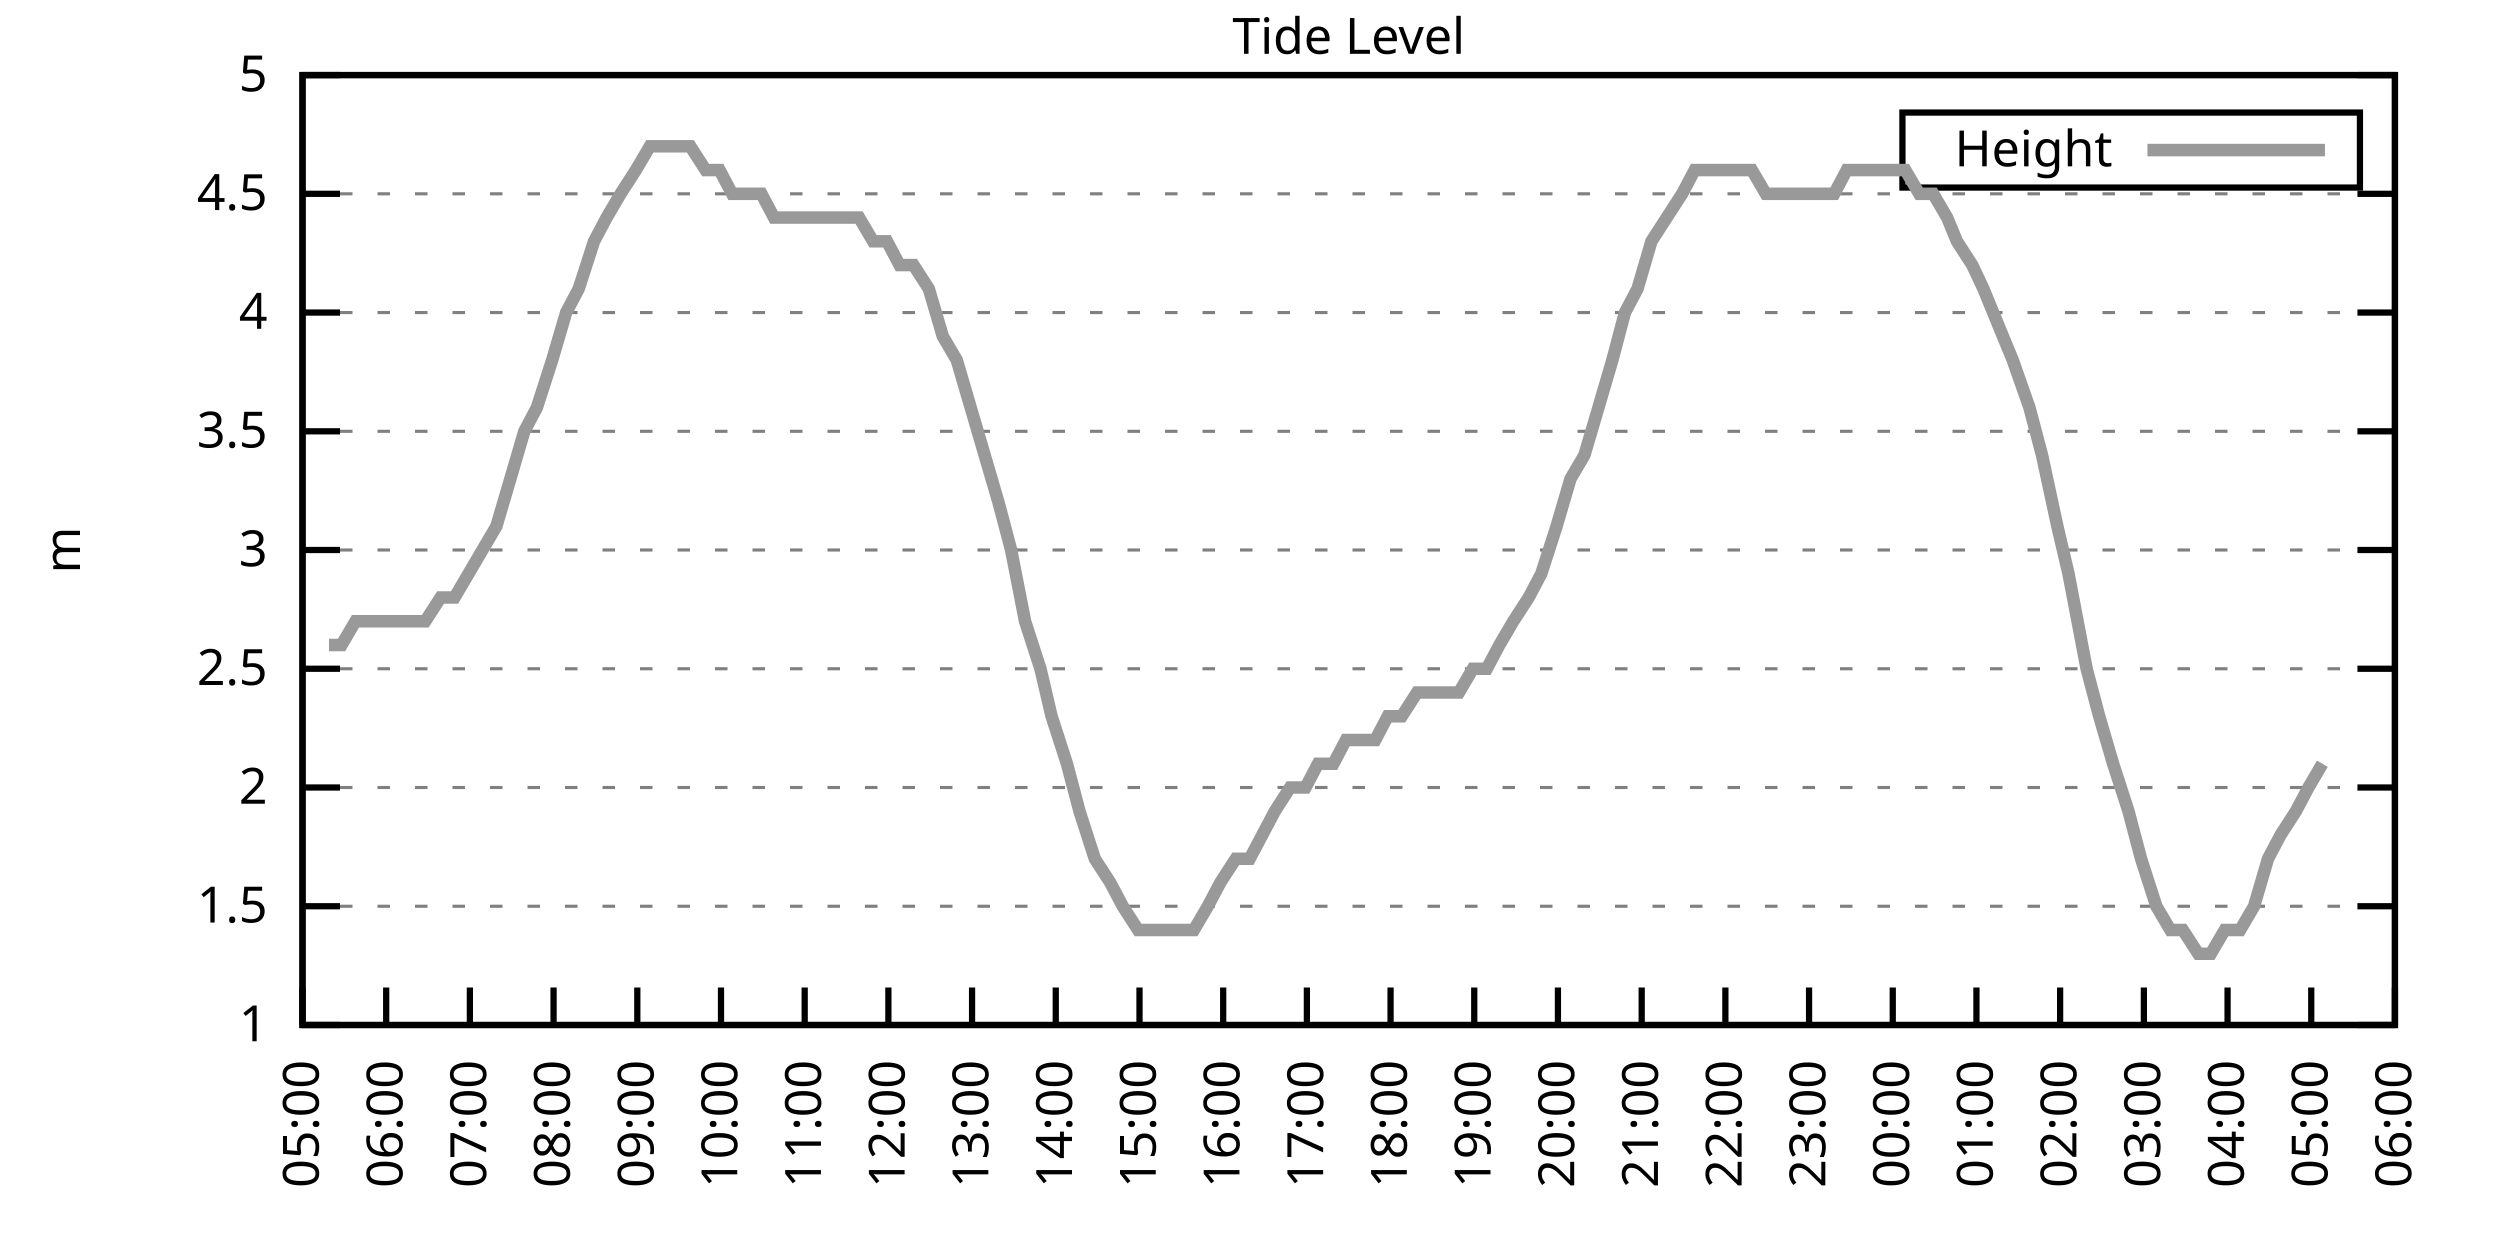
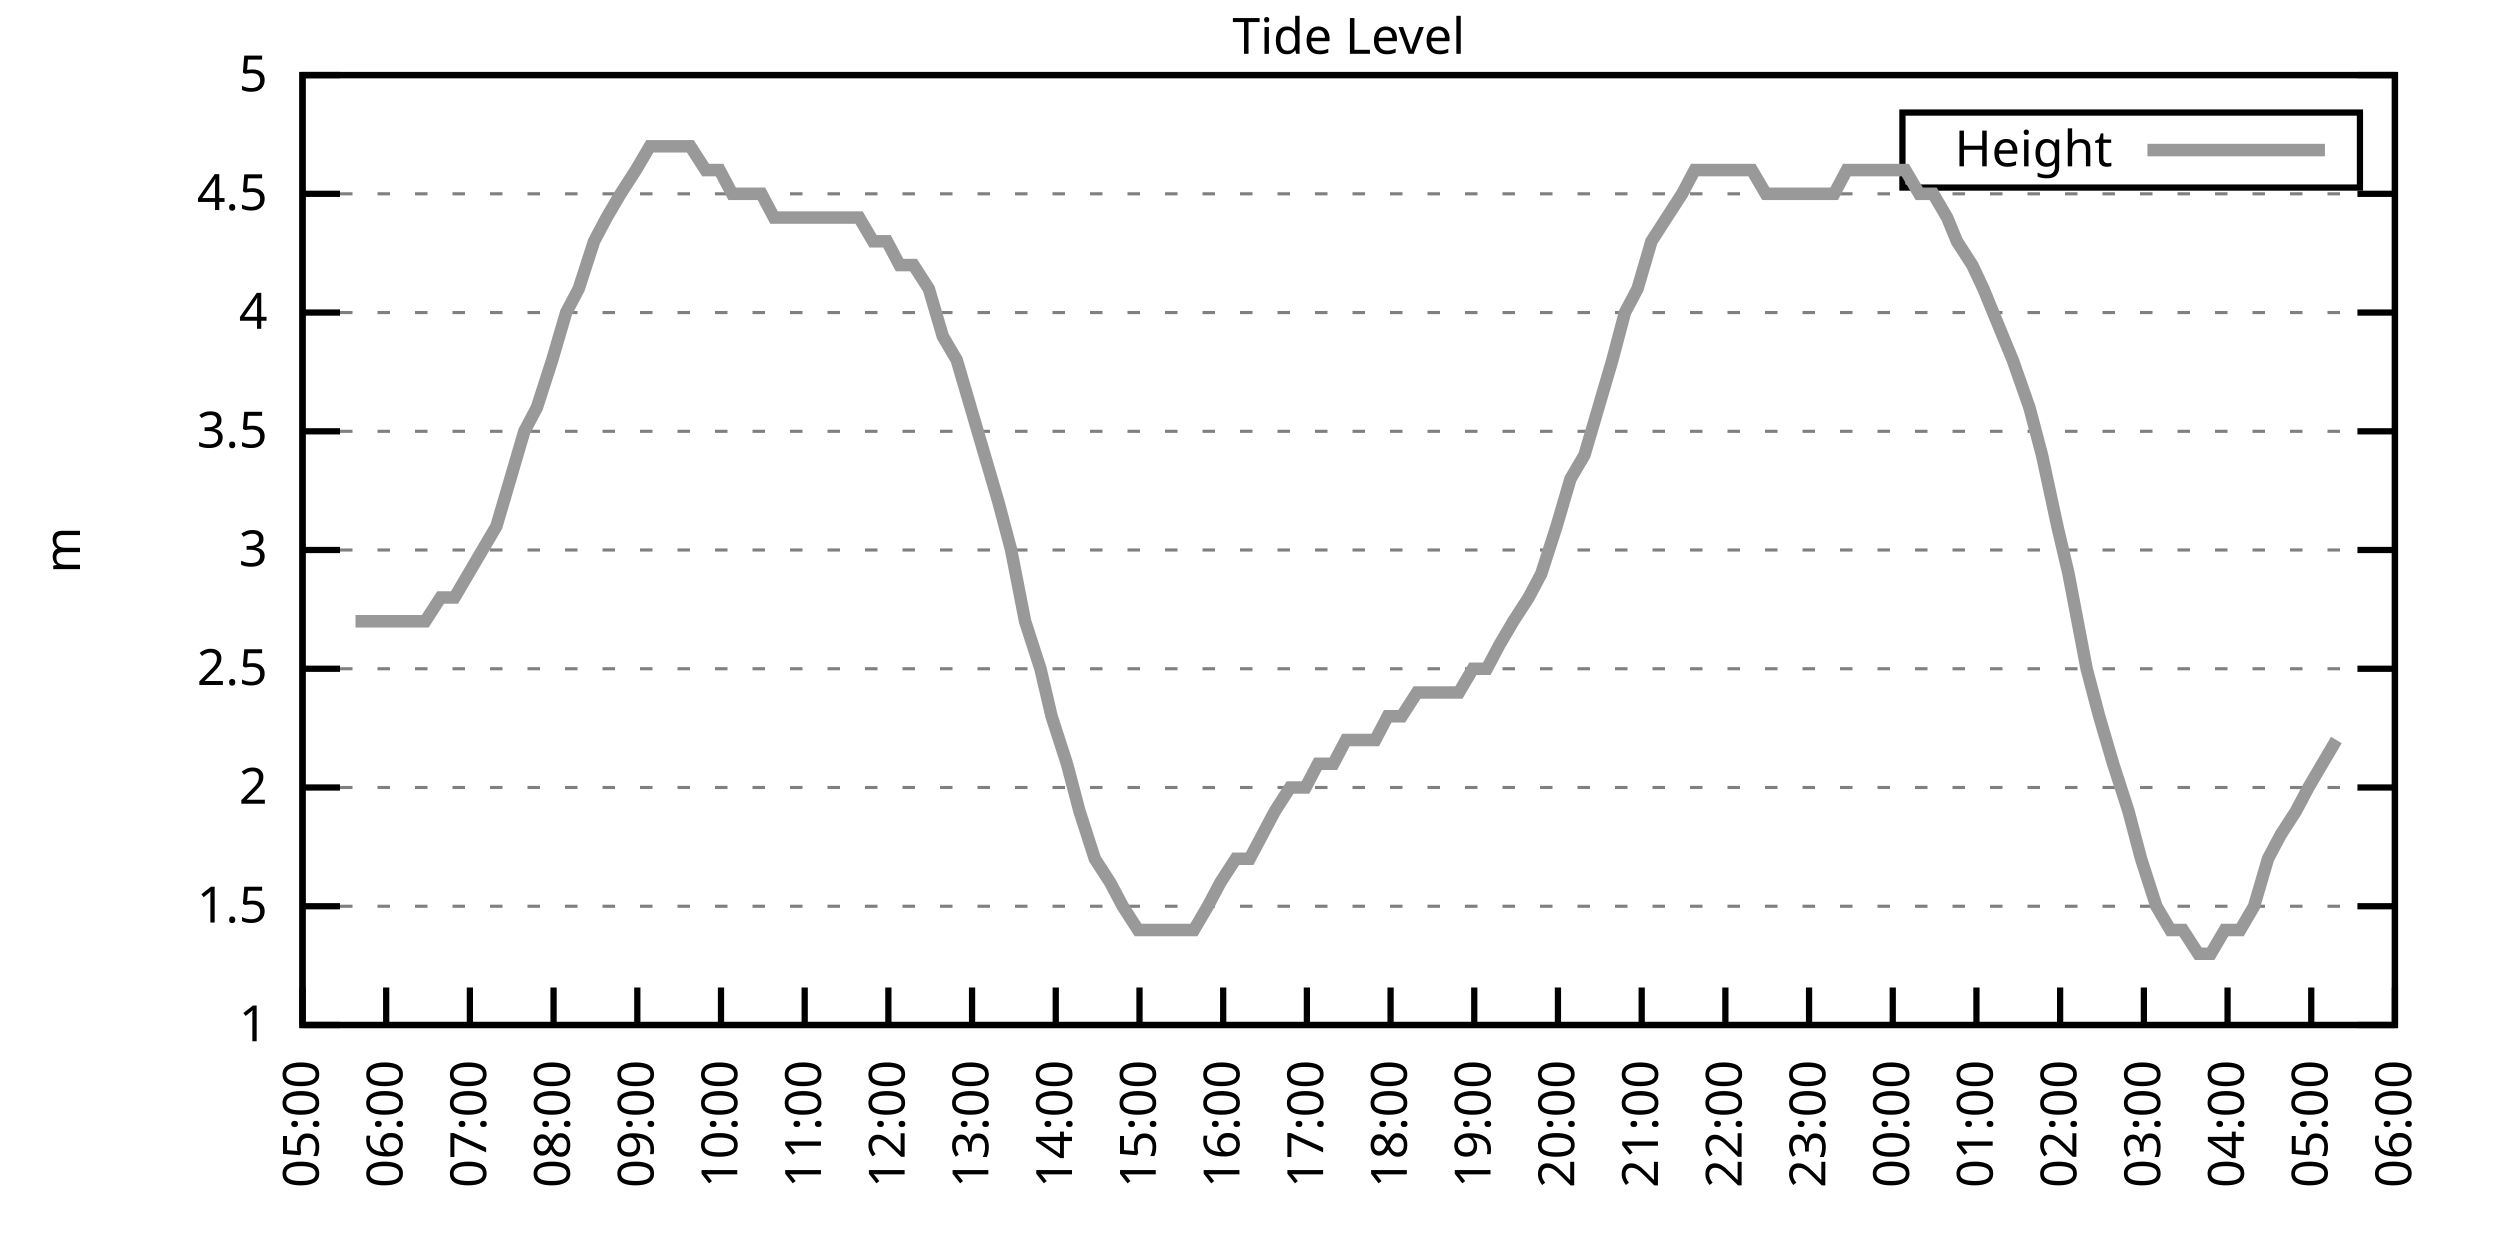
<svg xmlns="http://www.w3.org/2000/svg" xmlns:xlink="http://www.w3.org/1999/xlink" width="400" height="200" viewBox="0 0 400 200">
  <g id="gnuplot_canvas">
    <rect x="0" y="0" width="400" height="200" fill="none" />
    <defs>
      <circle id="gpDot" r="0.5" stroke-width="0.5" stroke="currentColor" />
      <path id="gpPt0" stroke-width="0.333" stroke="currentColor" d="M-1,0 h2 M0,-1 v2" />
      <path id="gpPt1" stroke-width="0.333" stroke="currentColor" d="M-1,-1 L1,1 M1,-1 L-1,1" />
      <path id="gpPt2" stroke-width="0.333" stroke="currentColor" d="M-1,0 L1,0 M0,-1 L0,1 M-1,-1 L1,1 M-1,1 L1,-1" />
      <rect id="gpPt3" stroke-width="0.333" stroke="currentColor" x="-1" y="-1" width="2" height="2" />
      <rect id="gpPt4" stroke-width="0.333" stroke="currentColor" fill="currentColor" x="-1" y="-1" width="2" height="2" />
      <circle id="gpPt5" stroke-width="0.333" stroke="currentColor" cx="0" cy="0" r="1" />
      <use xlink:href="#gpPt5" id="gpPt6" fill="currentColor" stroke="none" />
      <path id="gpPt7" stroke-width="0.333" stroke="currentColor" d="M0,-1.33 L-1.33,0.67 L1.33,0.67 z" />
      <use xlink:href="#gpPt7" id="gpPt8" fill="currentColor" stroke="none" />
      <use xlink:href="#gpPt7" id="gpPt9" stroke="currentColor" transform="rotate(180)" />
      <use xlink:href="#gpPt9" id="gpPt10" fill="currentColor" stroke="none" />
      <use xlink:href="#gpPt3" id="gpPt11" stroke="currentColor" transform="rotate(45)" />
      <use xlink:href="#gpPt11" id="gpPt12" fill="currentColor" stroke="none" />
      <path id="gpPt13" stroke-width="0.333" stroke="currentColor" d="M0,1.330 L1.265,0.411 L0.782,-1.067 L-0.782,-1.076 L-1.265,0.411 z" />
      <use xlink:href="#gpPt13" id="gpPt14" fill="currentColor" stroke="none" />
      <filter id="textbox" filterUnits="objectBoundingBox" x="0" y="0" height="1" width="1">
        <feFlood flood-color="white" flood-opacity="1" result="bgnd" />
        <feComposite in="SourceGraphic" in2="bgnd" operator="atop" />
      </filter>
      <filter id="greybox" filterUnits="objectBoundingBox" x="0" y="0" height="1" width="1">
        <feFlood flood-color="lightgrey" flood-opacity="1" result="grey" />
        <feComposite in="SourceGraphic" in2="grey" operator="atop" />
      </filter>
    </defs>
    <g fill="none" color="white" stroke="currentColor" stroke-width="1.00" stroke-linecap="butt" stroke-linejoin="miter">
</g>
    <g fill="none" color="black" stroke="currentColor" stroke-width="1.00" stroke-linecap="butt" stroke-linejoin="miter">
      <g stroke="none" shape-rendering="crispEdges">
        <polygon fill="rgb(255, 255, 255)" points="48.40,164.00 383.18,164.00 383.18,12.02 48.40,12.02 " />
      </g>
    </g>
    <g fill="none" color="black" stroke="currentColor" stroke-width="1.00" stroke-linecap="butt" stroke-linejoin="miter">
</g>
    <g fill="none" color="black" stroke="black" stroke-width="0.50" stroke-linecap="butt" stroke-linejoin="miter">
</g>
    <g fill="none" color="gray" stroke="currentColor" stroke-width="0.50" stroke-linecap="butt" stroke-linejoin="miter">
      <path stroke="gray" stroke-dasharray="2,4" class="gridline" d="M48.40,164.00 L383.19,164.00  " />
    </g>
    <g fill="none" color="gray" stroke="gray" stroke-width="1.00" stroke-linecap="butt" stroke-linejoin="miter">
</g>
    <g fill="none" color="black" stroke="currentColor" stroke-width="1.00" stroke-linecap="butt" stroke-linejoin="miter">
      <path stroke="black" d="M48.40,164.00 L54.40,164.00 M383.19,164.00 L377.19,164.00  " />
      <g transform="translate(42.80,166.60)" stroke="none" fill="black" font-family="Sans" font-size="8.00" text-anchor="end">
        <text>
          <tspan font-family="Sans"> 1</tspan>
        </text>
      </g>
    </g>
    <g fill="none" color="black" stroke="currentColor" stroke-width="1.00" stroke-linecap="butt" stroke-linejoin="miter">
</g>
    <g fill="none" color="black" stroke="black" stroke-width="0.50" stroke-linecap="butt" stroke-linejoin="miter">
</g>
    <g fill="none" color="gray" stroke="currentColor" stroke-width="0.50" stroke-linecap="butt" stroke-linejoin="miter">
      <path stroke="gray" stroke-dasharray="2,4" class="gridline" d="M48.40,145.00 L383.19,145.00  " />
    </g>
    <g fill="none" color="gray" stroke="gray" stroke-width="1.00" stroke-linecap="butt" stroke-linejoin="miter">
</g>
    <g fill="none" color="black" stroke="currentColor" stroke-width="1.00" stroke-linecap="butt" stroke-linejoin="miter">
      <path stroke="black" d="M48.40,145.00 L54.40,145.00 M383.19,145.00 L377.19,145.00  " />
      <g transform="translate(42.80,147.60)" stroke="none" fill="black" font-family="Sans" font-size="8.00" text-anchor="end">
        <text>
          <tspan font-family="Sans"> 1.5</tspan>
        </text>
      </g>
    </g>
    <g fill="none" color="black" stroke="currentColor" stroke-width="1.00" stroke-linecap="butt" stroke-linejoin="miter">
</g>
    <g fill="none" color="black" stroke="black" stroke-width="0.50" stroke-linecap="butt" stroke-linejoin="miter">
</g>
    <g fill="none" color="gray" stroke="currentColor" stroke-width="0.50" stroke-linecap="butt" stroke-linejoin="miter">
      <path stroke="gray" stroke-dasharray="2,4" class="gridline" d="M48.40,126.00 L383.19,126.00  " />
    </g>
    <g fill="none" color="gray" stroke="gray" stroke-width="1.00" stroke-linecap="butt" stroke-linejoin="miter">
</g>
    <g fill="none" color="black" stroke="currentColor" stroke-width="1.00" stroke-linecap="butt" stroke-linejoin="miter">
      <path stroke="black" d="M48.40,126.00 L54.40,126.00 M383.19,126.00 L377.19,126.00  " />
      <g transform="translate(42.80,128.60)" stroke="none" fill="black" font-family="Sans" font-size="8.00" text-anchor="end">
        <text>
          <tspan font-family="Sans"> 2</tspan>
        </text>
      </g>
    </g>
    <g fill="none" color="black" stroke="currentColor" stroke-width="1.00" stroke-linecap="butt" stroke-linejoin="miter">
</g>
    <g fill="none" color="black" stroke="black" stroke-width="0.50" stroke-linecap="butt" stroke-linejoin="miter">
</g>
    <g fill="none" color="gray" stroke="currentColor" stroke-width="0.50" stroke-linecap="butt" stroke-linejoin="miter">
      <path stroke="gray" stroke-dasharray="2,4" class="gridline" d="M48.40,107.00 L383.19,107.00  " />
    </g>
    <g fill="none" color="gray" stroke="gray" stroke-width="1.00" stroke-linecap="butt" stroke-linejoin="miter">
</g>
    <g fill="none" color="black" stroke="currentColor" stroke-width="1.00" stroke-linecap="butt" stroke-linejoin="miter">
      <path stroke="black" d="M48.40,107.00 L54.40,107.00 M383.19,107.00 L377.19,107.00  " />
      <g transform="translate(42.80,109.60)" stroke="none" fill="black" font-family="Sans" font-size="8.00" text-anchor="end">
        <text>
          <tspan font-family="Sans"> 2.5</tspan>
        </text>
      </g>
    </g>
    <g fill="none" color="black" stroke="currentColor" stroke-width="1.00" stroke-linecap="butt" stroke-linejoin="miter">
</g>
    <g fill="none" color="black" stroke="black" stroke-width="0.50" stroke-linecap="butt" stroke-linejoin="miter">
</g>
    <g fill="none" color="gray" stroke="currentColor" stroke-width="0.50" stroke-linecap="butt" stroke-linejoin="miter">
      <path stroke="gray" stroke-dasharray="2,4" class="gridline" d="M48.40,88.00 L383.19,88.00  " />
    </g>
    <g fill="none" color="gray" stroke="gray" stroke-width="1.00" stroke-linecap="butt" stroke-linejoin="miter">
</g>
    <g fill="none" color="black" stroke="currentColor" stroke-width="1.00" stroke-linecap="butt" stroke-linejoin="miter">
      <path stroke="black" d="M48.40,88.00 L54.40,88.00 M383.19,88.00 L377.19,88.00  " />
      <g transform="translate(42.80,90.60)" stroke="none" fill="black" font-family="Sans" font-size="8.00" text-anchor="end">
        <text>
          <tspan font-family="Sans"> 3</tspan>
        </text>
      </g>
    </g>
    <g fill="none" color="black" stroke="currentColor" stroke-width="1.00" stroke-linecap="butt" stroke-linejoin="miter">
</g>
    <g fill="none" color="black" stroke="black" stroke-width="0.50" stroke-linecap="butt" stroke-linejoin="miter">
</g>
    <g fill="none" color="gray" stroke="currentColor" stroke-width="0.50" stroke-linecap="butt" stroke-linejoin="miter">
      <path stroke="gray" stroke-dasharray="2,4" class="gridline" d="M48.40,69.01 L383.19,69.01  " />
    </g>
    <g fill="none" color="gray" stroke="gray" stroke-width="1.00" stroke-linecap="butt" stroke-linejoin="miter">
</g>
    <g fill="none" color="black" stroke="currentColor" stroke-width="1.00" stroke-linecap="butt" stroke-linejoin="miter">
      <path stroke="black" d="M48.40,69.01 L54.40,69.01 M383.19,69.01 L377.19,69.01  " />
      <g transform="translate(42.80,71.61)" stroke="none" fill="black" font-family="Sans" font-size="8.00" text-anchor="end">
        <text>
          <tspan font-family="Sans"> 3.5</tspan>
        </text>
      </g>
    </g>
    <g fill="none" color="black" stroke="currentColor" stroke-width="1.00" stroke-linecap="butt" stroke-linejoin="miter">
</g>
    <g fill="none" color="black" stroke="black" stroke-width="0.50" stroke-linecap="butt" stroke-linejoin="miter">
</g>
    <g fill="none" color="gray" stroke="currentColor" stroke-width="0.50" stroke-linecap="butt" stroke-linejoin="miter">
      <path stroke="gray" stroke-dasharray="2,4" class="gridline" d="M48.40,50.01 L383.19,50.01  " />
    </g>
    <g fill="none" color="gray" stroke="gray" stroke-width="1.00" stroke-linecap="butt" stroke-linejoin="miter">
</g>
    <g fill="none" color="black" stroke="currentColor" stroke-width="1.00" stroke-linecap="butt" stroke-linejoin="miter">
      <path stroke="black" d="M48.40,50.01 L54.40,50.01 M383.19,50.01 L377.19,50.01  " />
      <g transform="translate(42.80,52.61)" stroke="none" fill="black" font-family="Sans" font-size="8.00" text-anchor="end">
        <text>
          <tspan font-family="Sans"> 4</tspan>
        </text>
      </g>
    </g>
    <g fill="none" color="black" stroke="currentColor" stroke-width="1.00" stroke-linecap="butt" stroke-linejoin="miter">
</g>
    <g fill="none" color="black" stroke="black" stroke-width="0.50" stroke-linecap="butt" stroke-linejoin="miter">
</g>
    <g fill="none" color="gray" stroke="currentColor" stroke-width="0.50" stroke-linecap="butt" stroke-linejoin="miter">
      <path stroke="gray" stroke-dasharray="2,4" class="gridline" d="M48.40,31.01 L383.19,31.01  " />
    </g>
    <g fill="none" color="gray" stroke="gray" stroke-width="1.00" stroke-linecap="butt" stroke-linejoin="miter">
</g>
    <g fill="none" color="black" stroke="currentColor" stroke-width="1.00" stroke-linecap="butt" stroke-linejoin="miter">
      <path stroke="black" d="M48.40,31.01 L54.40,31.01 M383.19,31.01 L377.19,31.01  " />
      <g transform="translate(42.80,33.61)" stroke="none" fill="black" font-family="Sans" font-size="8.00" text-anchor="end">
        <text>
          <tspan font-family="Sans"> 4.5</tspan>
        </text>
      </g>
    </g>
    <g fill="none" color="black" stroke="currentColor" stroke-width="1.00" stroke-linecap="butt" stroke-linejoin="miter">
</g>
    <g fill="none" color="black" stroke="black" stroke-width="0.50" stroke-linecap="butt" stroke-linejoin="miter">
</g>
    <g fill="none" color="gray" stroke="currentColor" stroke-width="0.50" stroke-linecap="butt" stroke-linejoin="miter">
      <path stroke="gray" stroke-dasharray="2,4" class="gridline" d="M48.40,12.01 L383.19,12.01  " />
    </g>
    <g fill="none" color="gray" stroke="gray" stroke-width="1.00" stroke-linecap="butt" stroke-linejoin="miter">
</g>
    <g fill="none" color="black" stroke="currentColor" stroke-width="1.00" stroke-linecap="butt" stroke-linejoin="miter">
      <path stroke="black" d="M48.40,12.01 L54.40,12.01 M383.19,12.01 L377.19,12.01  " />
      <g transform="translate(42.80,14.61)" stroke="none" fill="black" font-family="Sans" font-size="8.00" text-anchor="end">
        <text>
          <tspan font-family="Sans"> 5</tspan>
        </text>
      </g>
    </g>
    <g fill="none" color="black" stroke="currentColor" stroke-width="1.00" stroke-linecap="butt" stroke-linejoin="miter">
      <path stroke="black" d="M48.40,164.00 L48.40,158.00  " />
      <g transform="translate(51.00,169.60) rotate(270.00)" stroke="none" fill="black" font-family="Sans" font-size="8.00" text-anchor="end">
        <text>
          <tspan font-family="Sans">05:00</tspan>
        </text>
      </g>
    </g>
    <g fill="none" color="black" stroke="currentColor" stroke-width="1.00" stroke-linecap="butt" stroke-linejoin="miter">
      <path stroke="black" d="M61.79,164.00 L61.79,158.00  " />
      <g transform="translate(64.39,169.60) rotate(270.00)" stroke="none" fill="black" font-family="Sans" font-size="8.00" text-anchor="end">
        <text>
          <tspan font-family="Sans">06:00</tspan>
        </text>
      </g>
    </g>
    <g fill="none" color="black" stroke="currentColor" stroke-width="1.00" stroke-linecap="butt" stroke-linejoin="miter">
      <path stroke="black" d="M75.18,164.00 L75.18,158.00  " />
      <g transform="translate(77.78,169.60) rotate(270.00)" stroke="none" fill="black" font-family="Sans" font-size="8.00" text-anchor="end">
        <text>
          <tspan font-family="Sans">07:00</tspan>
        </text>
      </g>
    </g>
    <g fill="none" color="black" stroke="currentColor" stroke-width="1.00" stroke-linecap="butt" stroke-linejoin="miter">
      <path stroke="black" d="M88.57,164.00 L88.57,158.00  " />
      <g transform="translate(91.17,169.60) rotate(270.00)" stroke="none" fill="black" font-family="Sans" font-size="8.00" text-anchor="end">
        <text>
          <tspan font-family="Sans">08:00</tspan>
        </text>
      </g>
    </g>
    <g fill="none" color="black" stroke="currentColor" stroke-width="1.00" stroke-linecap="butt" stroke-linejoin="miter">
      <path stroke="black" d="M101.97,164.00 L101.97,158.00  " />
      <g transform="translate(104.57,169.60) rotate(270.00)" stroke="none" fill="black" font-family="Sans" font-size="8.00" text-anchor="end">
        <text>
          <tspan font-family="Sans">09:00</tspan>
        </text>
      </g>
    </g>
    <g fill="none" color="black" stroke="currentColor" stroke-width="1.00" stroke-linecap="butt" stroke-linejoin="miter">
      <path stroke="black" d="M115.36,164.00 L115.36,158.00  " />
      <g transform="translate(117.96,169.60) rotate(270.00)" stroke="none" fill="black" font-family="Sans" font-size="8.00" text-anchor="end">
        <text>
          <tspan font-family="Sans">10:00</tspan>
        </text>
      </g>
    </g>
    <g fill="none" color="black" stroke="currentColor" stroke-width="1.00" stroke-linecap="butt" stroke-linejoin="miter">
      <path stroke="black" d="M128.75,164.00 L128.75,158.00  " />
      <g transform="translate(131.35,169.60) rotate(270.00)" stroke="none" fill="black" font-family="Sans" font-size="8.00" text-anchor="end">
        <text>
          <tspan font-family="Sans">11:00</tspan>
        </text>
      </g>
    </g>
    <g fill="none" color="black" stroke="currentColor" stroke-width="1.00" stroke-linecap="butt" stroke-linejoin="miter">
      <path stroke="black" d="M142.14,164.00 L142.14,158.00  " />
      <g transform="translate(144.74,169.60) rotate(270.00)" stroke="none" fill="black" font-family="Sans" font-size="8.00" text-anchor="end">
        <text>
          <tspan font-family="Sans">12:00</tspan>
        </text>
      </g>
    </g>
    <g fill="none" color="black" stroke="currentColor" stroke-width="1.00" stroke-linecap="butt" stroke-linejoin="miter">
      <path stroke="black" d="M155.53,164.00 L155.53,158.00  " />
      <g transform="translate(158.13,169.60) rotate(270.00)" stroke="none" fill="black" font-family="Sans" font-size="8.00" text-anchor="end">
        <text>
          <tspan font-family="Sans">13:00</tspan>
        </text>
      </g>
    </g>
    <g fill="none" color="black" stroke="currentColor" stroke-width="1.00" stroke-linecap="butt" stroke-linejoin="miter">
      <path stroke="black" d="M168.92,164.00 L168.92,158.00  " />
      <g transform="translate(171.52,169.60) rotate(270.00)" stroke="none" fill="black" font-family="Sans" font-size="8.00" text-anchor="end">
        <text>
          <tspan font-family="Sans">14:00</tspan>
        </text>
      </g>
    </g>
    <g fill="none" color="black" stroke="currentColor" stroke-width="1.00" stroke-linecap="butt" stroke-linejoin="miter">
      <path stroke="black" d="M182.32,164.00 L182.32,158.00  " />
      <g transform="translate(184.92,169.60) rotate(270.00)" stroke="none" fill="black" font-family="Sans" font-size="8.00" text-anchor="end">
        <text>
          <tspan font-family="Sans">15:00</tspan>
        </text>
      </g>
    </g>
    <g fill="none" color="black" stroke="currentColor" stroke-width="1.00" stroke-linecap="butt" stroke-linejoin="miter">
      <path stroke="black" d="M195.71,164.00 L195.71,158.00  " />
      <g transform="translate(198.31,169.60) rotate(270.00)" stroke="none" fill="black" font-family="Sans" font-size="8.00" text-anchor="end">
        <text>
          <tspan font-family="Sans">16:00</tspan>
        </text>
      </g>
    </g>
    <g fill="none" color="black" stroke="currentColor" stroke-width="1.00" stroke-linecap="butt" stroke-linejoin="miter">
      <path stroke="black" d="M209.10,164.00 L209.10,158.00  " />
      <g transform="translate(211.70,169.60) rotate(270.00)" stroke="none" fill="black" font-family="Sans" font-size="8.00" text-anchor="end">
        <text>
          <tspan font-family="Sans">17:00</tspan>
        </text>
      </g>
    </g>
    <g fill="none" color="black" stroke="currentColor" stroke-width="1.00" stroke-linecap="butt" stroke-linejoin="miter">
      <path stroke="black" d="M222.49,164.00 L222.49,158.00  " />
      <g transform="translate(225.09,169.60) rotate(270.00)" stroke="none" fill="black" font-family="Sans" font-size="8.00" text-anchor="end">
        <text>
          <tspan font-family="Sans">18:00</tspan>
        </text>
      </g>
    </g>
    <g fill="none" color="black" stroke="currentColor" stroke-width="1.00" stroke-linecap="butt" stroke-linejoin="miter">
      <path stroke="black" d="M235.88,164.00 L235.88,158.00  " />
      <g transform="translate(238.48,169.60) rotate(270.00)" stroke="none" fill="black" font-family="Sans" font-size="8.00" text-anchor="end">
        <text>
          <tspan font-family="Sans">19:00</tspan>
        </text>
      </g>
    </g>
    <g fill="none" color="black" stroke="currentColor" stroke-width="1.00" stroke-linecap="butt" stroke-linejoin="miter">
      <path stroke="black" d="M249.27,164.00 L249.27,158.00  " />
      <g transform="translate(251.87,169.60) rotate(270.00)" stroke="none" fill="black" font-family="Sans" font-size="8.00" text-anchor="end">
        <text>
          <tspan font-family="Sans">20:00</tspan>
        </text>
      </g>
    </g>
    <g fill="none" color="black" stroke="currentColor" stroke-width="1.00" stroke-linecap="butt" stroke-linejoin="miter">
      <path stroke="black" d="M262.67,164.00 L262.67,158.00  " />
      <g transform="translate(265.27,169.60) rotate(270.00)" stroke="none" fill="black" font-family="Sans" font-size="8.00" text-anchor="end">
        <text>
          <tspan font-family="Sans">21:00</tspan>
        </text>
      </g>
    </g>
    <g fill="none" color="black" stroke="currentColor" stroke-width="1.00" stroke-linecap="butt" stroke-linejoin="miter">
      <path stroke="black" d="M276.06,164.00 L276.06,158.00  " />
      <g transform="translate(278.66,169.60) rotate(270.00)" stroke="none" fill="black" font-family="Sans" font-size="8.00" text-anchor="end">
        <text>
          <tspan font-family="Sans">22:00</tspan>
        </text>
      </g>
    </g>
    <g fill="none" color="black" stroke="currentColor" stroke-width="1.00" stroke-linecap="butt" stroke-linejoin="miter">
      <path stroke="black" d="M289.45,164.00 L289.45,158.00  " />
      <g transform="translate(292.05,169.60) rotate(270.00)" stroke="none" fill="black" font-family="Sans" font-size="8.00" text-anchor="end">
        <text>
          <tspan font-family="Sans">23:00</tspan>
        </text>
      </g>
    </g>
    <g fill="none" color="black" stroke="currentColor" stroke-width="1.00" stroke-linecap="butt" stroke-linejoin="miter">
      <path stroke="black" d="M302.84,164.00 L302.84,158.00  " />
      <g transform="translate(305.44,169.60) rotate(270.00)" stroke="none" fill="black" font-family="Sans" font-size="8.00" text-anchor="end">
        <text>
          <tspan font-family="Sans">00:00</tspan>
        </text>
      </g>
    </g>
    <g fill="none" color="black" stroke="currentColor" stroke-width="1.00" stroke-linecap="butt" stroke-linejoin="miter">
      <path stroke="black" d="M316.23,164.00 L316.23,158.00  " />
      <g transform="translate(318.83,169.60) rotate(270.00)" stroke="none" fill="black" font-family="Sans" font-size="8.00" text-anchor="end">
        <text>
          <tspan font-family="Sans">01:00</tspan>
        </text>
      </g>
    </g>
    <g fill="none" color="black" stroke="currentColor" stroke-width="1.00" stroke-linecap="butt" stroke-linejoin="miter">
      <path stroke="black" d="M329.62,164.00 L329.62,158.00  " />
      <g transform="translate(332.22,169.60) rotate(270.00)" stroke="none" fill="black" font-family="Sans" font-size="8.00" text-anchor="end">
        <text>
          <tspan font-family="Sans">02:00</tspan>
        </text>
      </g>
    </g>
    <g fill="none" color="black" stroke="currentColor" stroke-width="1.00" stroke-linecap="butt" stroke-linejoin="miter">
      <path stroke="black" d="M343.02,164.00 L343.02,158.00  " />
      <g transform="translate(345.62,169.60) rotate(270.00)" stroke="none" fill="black" font-family="Sans" font-size="8.00" text-anchor="end">
        <text>
          <tspan font-family="Sans">03:00</tspan>
        </text>
      </g>
    </g>
    <g fill="none" color="black" stroke="currentColor" stroke-width="1.00" stroke-linecap="butt" stroke-linejoin="miter">
      <path stroke="black" d="M356.41,164.00 L356.41,158.00  " />
      <g transform="translate(359.01,169.60) rotate(270.00)" stroke="none" fill="black" font-family="Sans" font-size="8.00" text-anchor="end">
        <text>
          <tspan font-family="Sans">04:00</tspan>
        </text>
      </g>
    </g>
    <g fill="none" color="black" stroke="currentColor" stroke-width="1.00" stroke-linecap="butt" stroke-linejoin="miter">
      <path stroke="black" d="M369.80,164.00 L369.80,158.00  " />
      <g transform="translate(372.40,169.60) rotate(270.00)" stroke="none" fill="black" font-family="Sans" font-size="8.00" text-anchor="end">
        <text>
          <tspan font-family="Sans">05:00</tspan>
        </text>
      </g>
    </g>
    <g fill="none" color="black" stroke="currentColor" stroke-width="1.00" stroke-linecap="butt" stroke-linejoin="miter">
      <path stroke="black" d="M383.19,164.00 L383.19,158.00  " />
      <g transform="translate(385.79,169.60) rotate(270.00)" stroke="none" fill="black" font-family="Sans" font-size="8.00" text-anchor="end">
        <text>
          <tspan font-family="Sans">06:00</tspan>
        </text>
      </g>
    </g>
    <g fill="none" color="black" stroke="currentColor" stroke-width="1.00" stroke-linecap="butt" stroke-linejoin="miter">
</g>
    <g fill="none" color="black" stroke="currentColor" stroke-width="1.00" stroke-linecap="butt" stroke-linejoin="miter">
      <path stroke="black" d="M48.40,12.01 L48.40,164.00 L383.19,164.00 L383.19,12.01 L48.40,12.01 Z  " />
    </g>
    <g fill="none" color="black" stroke="currentColor" stroke-width="1.00" stroke-linecap="butt" stroke-linejoin="miter">
</g>
    <g fill="none" color="black" stroke="currentColor" stroke-width="1.00" stroke-linecap="butt" stroke-linejoin="miter">
      <path stroke="black" d="M304.39,30.01 L304.39,18.01 L377.59,18.01 L377.59,30.01 L304.39,30.01 Z  " />
    </g>
    <g id="Tide_level_plot_1">
      <g fill="none" color="white" stroke="black" stroke-width="2.00" stroke-linecap="butt" stroke-linejoin="miter">
</g>
      <g fill="none" color="black" stroke="currentColor" stroke-width="2.00" stroke-linecap="butt" stroke-linejoin="miter">
        <g transform="translate(337.99,26.61)" stroke="none" fill="black" font-family="Sans" font-size="8.00" text-anchor="end">
          <text>
            <tspan font-family="Sans">Height</tspan>
          </text>
        </g>
      </g>
      <g fill="none" color="black" stroke="currentColor" stroke-width="2.00" stroke-linecap="butt" stroke-linejoin="miter">
-         <path stroke="rgb(153, 153, 153)" d="M343.59,24.01 L371.99,24.01 M52.64,103.20 L54.65,103.20 L56.88,99.40 L59.34,99.40 L61.57,99.40 L63.80,99.40   L66.03,99.40 L68.04,99.40 L70.50,95.60 L72.73,95.60 L74.96,91.80 L77.19,88.00 L79.42,84.21 L81.66,76.61   L83.89,69.01 L85.90,65.21 L88.35,57.61 L90.58,50.01 L92.59,46.21 L95.05,38.61 L97.06,34.81 L99.29,31.01   L101.74,27.21 L103.98,23.41 L106.21,23.41 L108.22,23.41 L110.45,23.41 L112.90,27.21 L115.13,27.21 L117.14,31.01   L119.38,31.01 L121.83,31.01 L123.84,34.81 L126.29,34.81 L128.53,34.81 L130.54,34.81 L132.77,34.81 L135.00,34.81   L137.45,34.81 L139.69,38.61 L141.92,38.61 L143.93,42.41 L146.16,42.41 L148.61,46.21 L150.85,53.81 L153.08,57.61   L155.31,65.21 L157.54,72.81 L159.77,80.41 L161.78,88.00 L164.01,99.40 L166.47,107.00 L168.25,114.60 L170.71,122.20   L172.72,129.80 L175.17,137.40 L177.63,141.20 L179.64,145.00 L182.09,148.80 L184.32,148.80 L186.56,148.80 L188.57,148.80   L191.02,148.80 L193.25,145.00 L195.26,141.20 L197.72,137.40 L199.95,137.40 L201.96,133.60 L203.97,129.80 L206.42,126.00   L208.88,126.00 L210.88,122.20 L213.34,122.20 L215.35,118.40 L217.36,118.40 L220.04,118.40 L222.04,114.60 L224.28,114.60   L226.73,110.80 L228.96,110.80 L230.97,110.80 L233.43,110.80 L235.66,107.00 L237.89,107.00 L239.90,103.20 L242.13,99.40   L244.59,95.60 L246.60,91.80 L249.05,84.21 L251.28,76.61 L253.51,72.81 L255.75,65.21 L257.98,57.61 L259.99,50.01   L262.00,46.21 L264.23,38.61 L266.68,34.81 L269.14,31.01 L271.15,27.21 L273.38,27.21 L275.83,27.21 L277.62,27.21   L280.30,27.21 L282.53,31.01 L284.76,31.01 L286.99,31.01 L289.00,31.01 L291.46,31.01 L293.47,31.01 L295.48,27.21   L298.15,27.21 L300.16,27.21 L302.39,27.21 L304.85,27.21 L307.08,31.01 L309.31,31.01 L311.54,34.81 L313.11,38.61   L315.56,42.41 L317.35,46.21 L320.47,53.81 L322.04,57.61 L324.71,65.21 L326.72,72.81 L329.18,84.21 L330.96,91.80   L333.86,107.00 L335.87,114.60 L338.10,122.20 L340.56,129.80 L342.57,137.40 L345.02,145.00 L347.26,148.80 L349.26,148.80   L351.72,152.60 L353.73,152.60 L355.96,148.80 L358.42,148.80 L360.65,145.00 L362.88,137.40 L364.89,133.60 L367.34,129.80   L369.35,126.00 L371.58,122.20  " />
+         <path stroke="rgb(153, 153, 153)" d="M343.59,24.01 L371.99,24.01 M56.88,99.40 L59.34,99.40 L61.57,99.40 L63.80,99.40 L66.03,99.40 L68.04,99.40   L70.50,95.60 L72.73,95.60 L74.96,91.80 L77.19,88.00 L79.42,84.21 L81.66,76.61 L83.89,69.01 L85.90,65.21   L88.35,57.61 L90.58,50.01 L92.59,46.21 L95.05,38.61 L97.06,34.81 L99.29,31.01 L101.74,27.21 L103.98,23.41   L106.21,23.41 L108.22,23.41 L110.45,23.41 L112.90,27.21 L115.13,27.21 L117.14,31.01 L119.38,31.01 L121.83,31.01   L123.84,34.81 L126.29,34.81 L128.53,34.81 L130.54,34.81 L132.77,34.81 L135.00,34.81 L137.45,34.81 L139.69,38.61   L141.92,38.61 L143.93,42.41 L146.16,42.41 L148.61,46.21 L150.85,53.81 L153.08,57.61 L155.31,65.21 L157.54,72.81   L159.77,80.41 L161.78,88.00 L164.01,99.40 L166.47,107.00 L168.25,114.60 L170.71,122.20 L172.72,129.80 L175.17,137.40   L177.63,141.20 L179.64,145.00 L182.09,148.80 L184.32,148.80 L186.56,148.80 L188.57,148.80 L191.02,148.80 L193.25,145.00   L195.26,141.20 L197.72,137.40 L199.95,137.40 L201.96,133.60 L203.97,129.80 L206.42,126.00 L208.88,126.00 L210.88,122.20   L213.34,122.20 L215.35,118.40 L217.36,118.40 L220.04,118.40 L222.04,114.60 L224.28,114.60 L226.73,110.80 L228.96,110.80   L230.97,110.80 L233.43,110.80 L235.66,107.00 L237.89,107.00 L239.90,103.20 L242.13,99.40 L244.59,95.60 L246.60,91.80   L249.05,84.21 L251.28,76.61 L253.51,72.81 L255.75,65.21 L257.98,57.61 L259.99,50.01 L262.00,46.21 L264.23,38.61   L266.68,34.81 L269.14,31.01 L271.15,27.21 L273.38,27.21 L275.83,27.21 L277.62,27.21 L280.30,27.21 L282.53,31.01   L284.76,31.01 L286.99,31.01 L289.00,31.01 L291.46,31.01 L293.47,31.01 L295.48,27.21 L298.15,27.21 L300.16,27.21   L302.39,27.21 L304.85,27.21 L307.08,31.01 L309.31,31.01 L311.54,34.81 L313.11,38.61 L315.56,42.41 L317.35,46.21   L320.47,53.81 L322.04,57.61 L324.71,65.21 L326.72,72.81 L329.18,84.21 L330.96,91.80 L333.86,107.00 L335.87,114.60   L338.10,122.20 L340.56,129.80 L342.57,137.40 L345.02,145.00 L347.26,148.80 L349.26,148.80 L351.72,152.60 L353.73,152.60   L355.96,148.80 L358.42,148.80 L360.65,145.00 L362.88,137.40 L364.89,133.60 L367.34,129.80 L369.35,126.00 L371.58,122.20   L373.82,118.40  " />
      </g>
    </g>
    <g fill="none" color="black" stroke="currentColor" stroke-width="2.00" stroke-linecap="butt" stroke-linejoin="miter">
</g>
    <g fill="none" color="black" stroke="black" stroke-width="1.00" stroke-linecap="butt" stroke-linejoin="miter">
</g>
    <g fill="none" color="black" stroke="currentColor" stroke-width="1.00" stroke-linecap="butt" stroke-linejoin="miter">
      <path stroke="black" d="M48.40,12.01 L48.40,164.00 L383.19,164.00 L383.19,12.01 L48.40,12.01 Z  " />
      <g transform="translate(12.80,88.01) rotate(270.00)" stroke="none" fill="black" font-family="Sans" font-size="8.00" text-anchor="middle">
        <text>
          <tspan font-family="Sans">m</tspan>
        </text>
      </g>
    </g>
    <g fill="none" color="black" stroke="currentColor" stroke-width="1.00" stroke-linecap="butt" stroke-linejoin="miter">
</g>
    <g fill="none" color="black" stroke="currentColor" stroke-width="1.00" stroke-linecap="butt" stroke-linejoin="miter">
      <g transform="translate(215.79,8.61)" stroke="none" fill="black" font-family="Sans" font-size="8.00" text-anchor="middle">
        <text>
          <tspan font-family="Sans">Tide Level</tspan>
        </text>
      </g>
    </g>
    <g fill="none" color="black" stroke="currentColor" stroke-width="1.00" stroke-linecap="butt" stroke-linejoin="miter">
</g>
  </g>
</svg>
